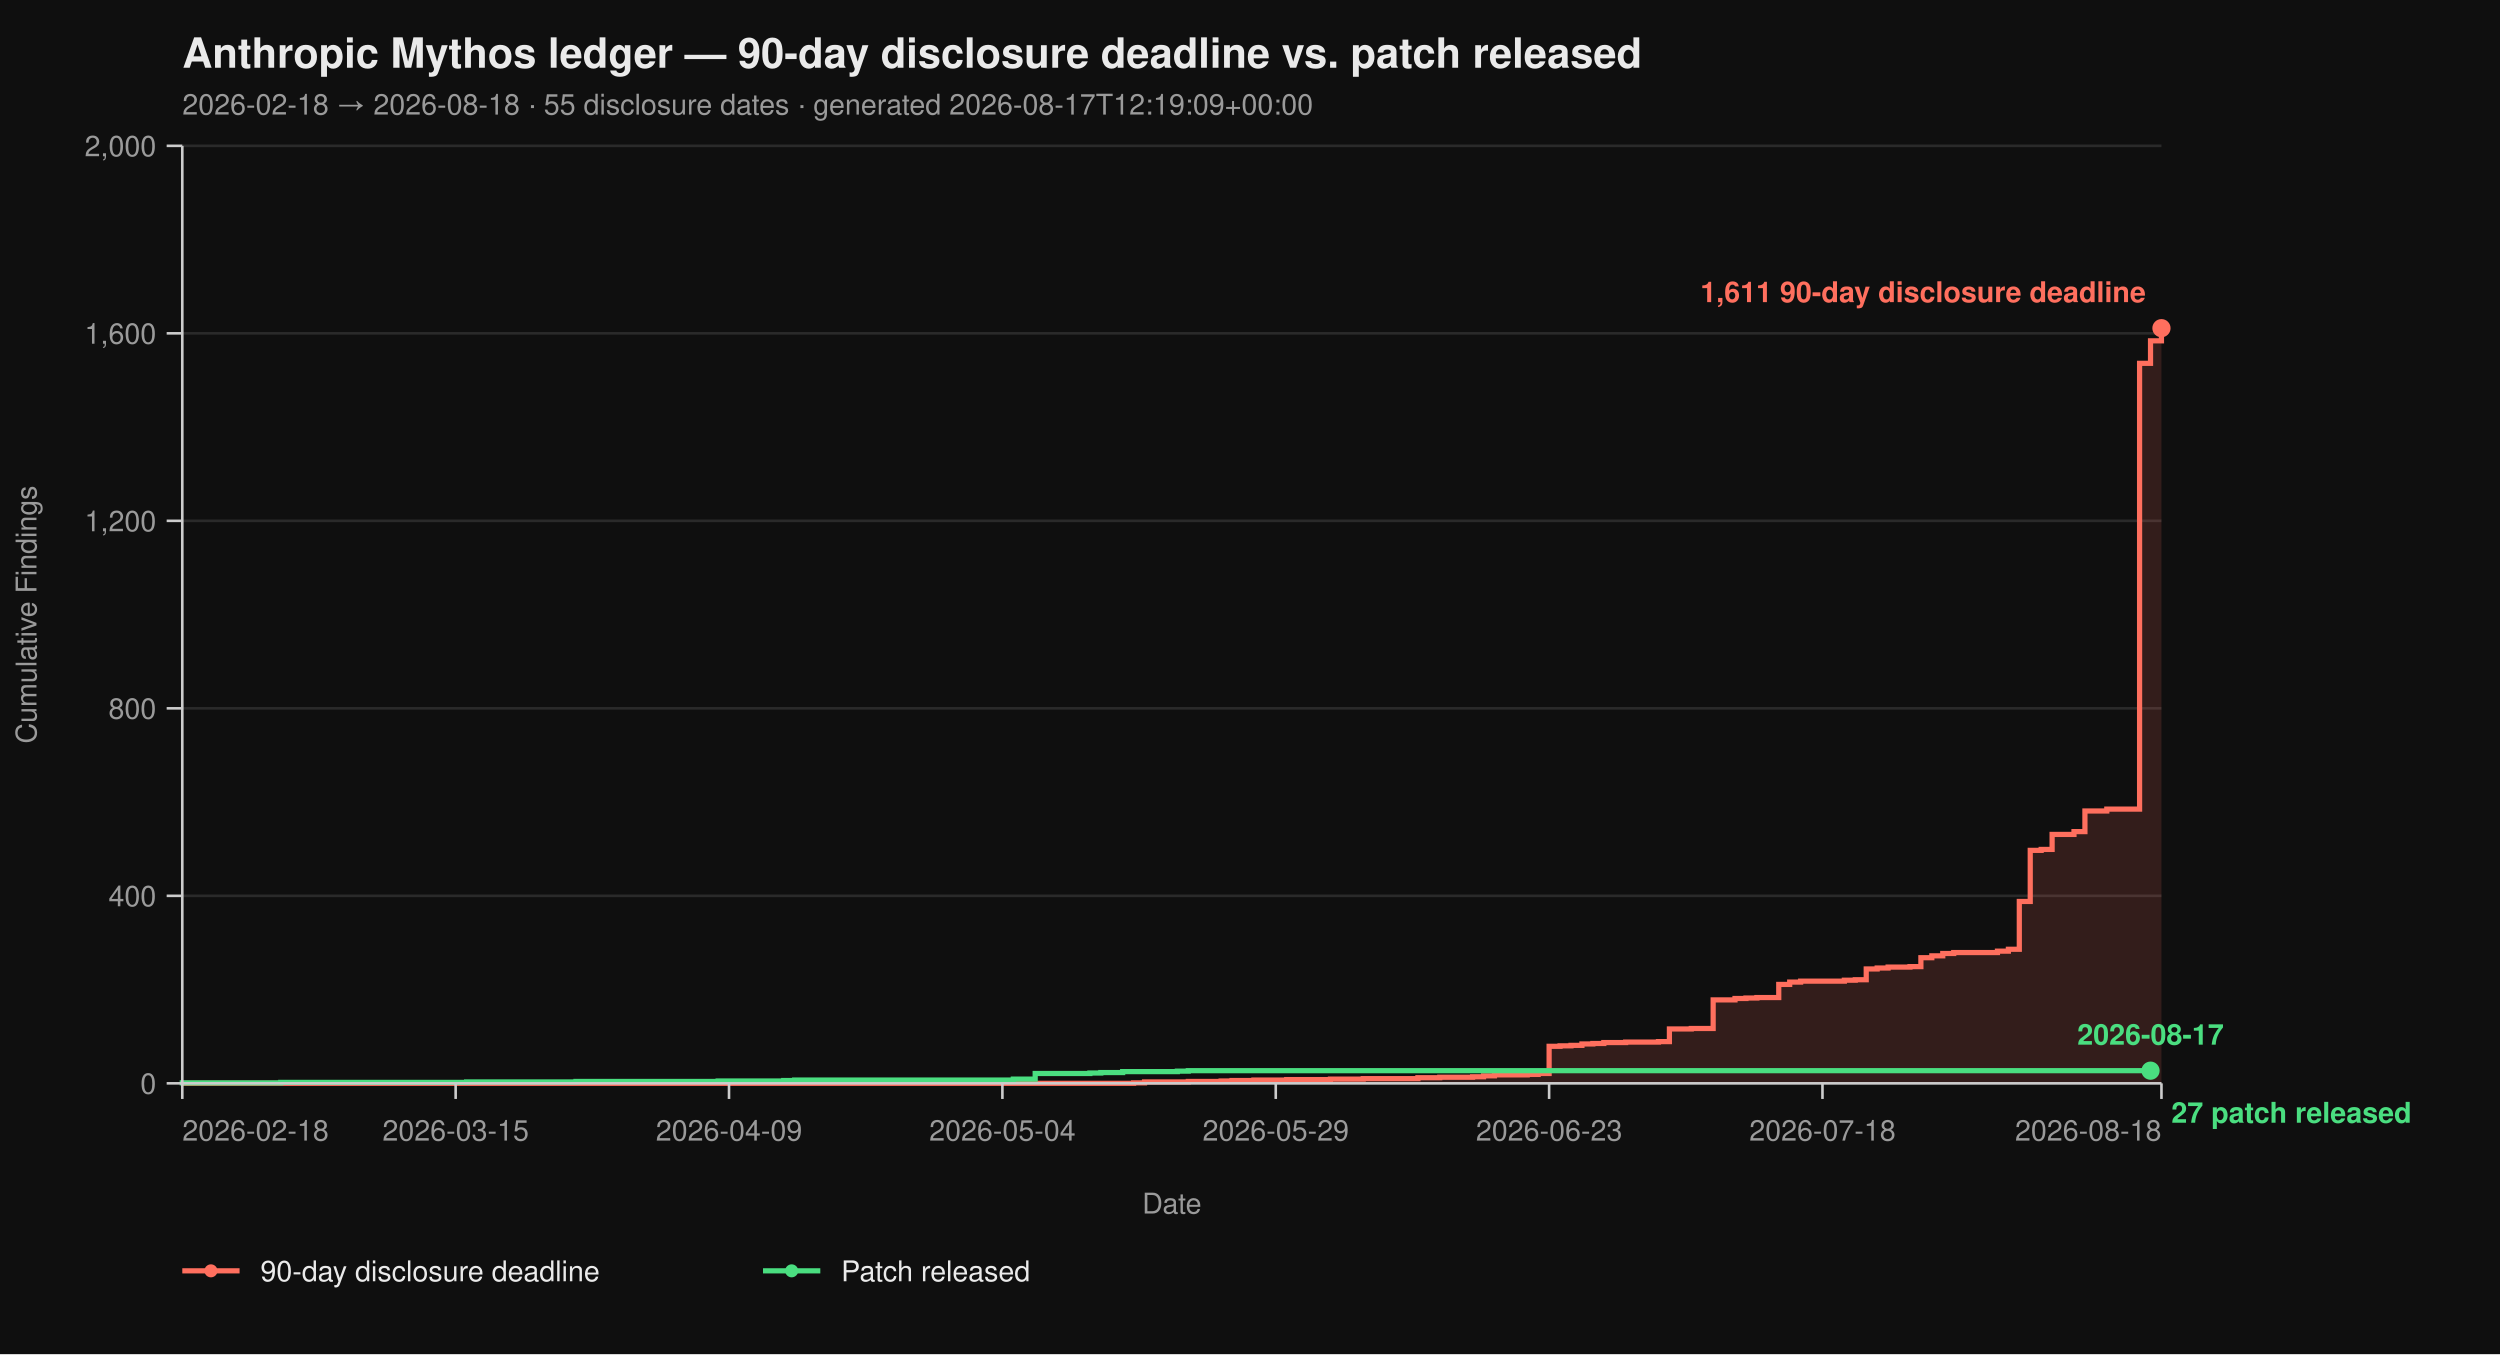
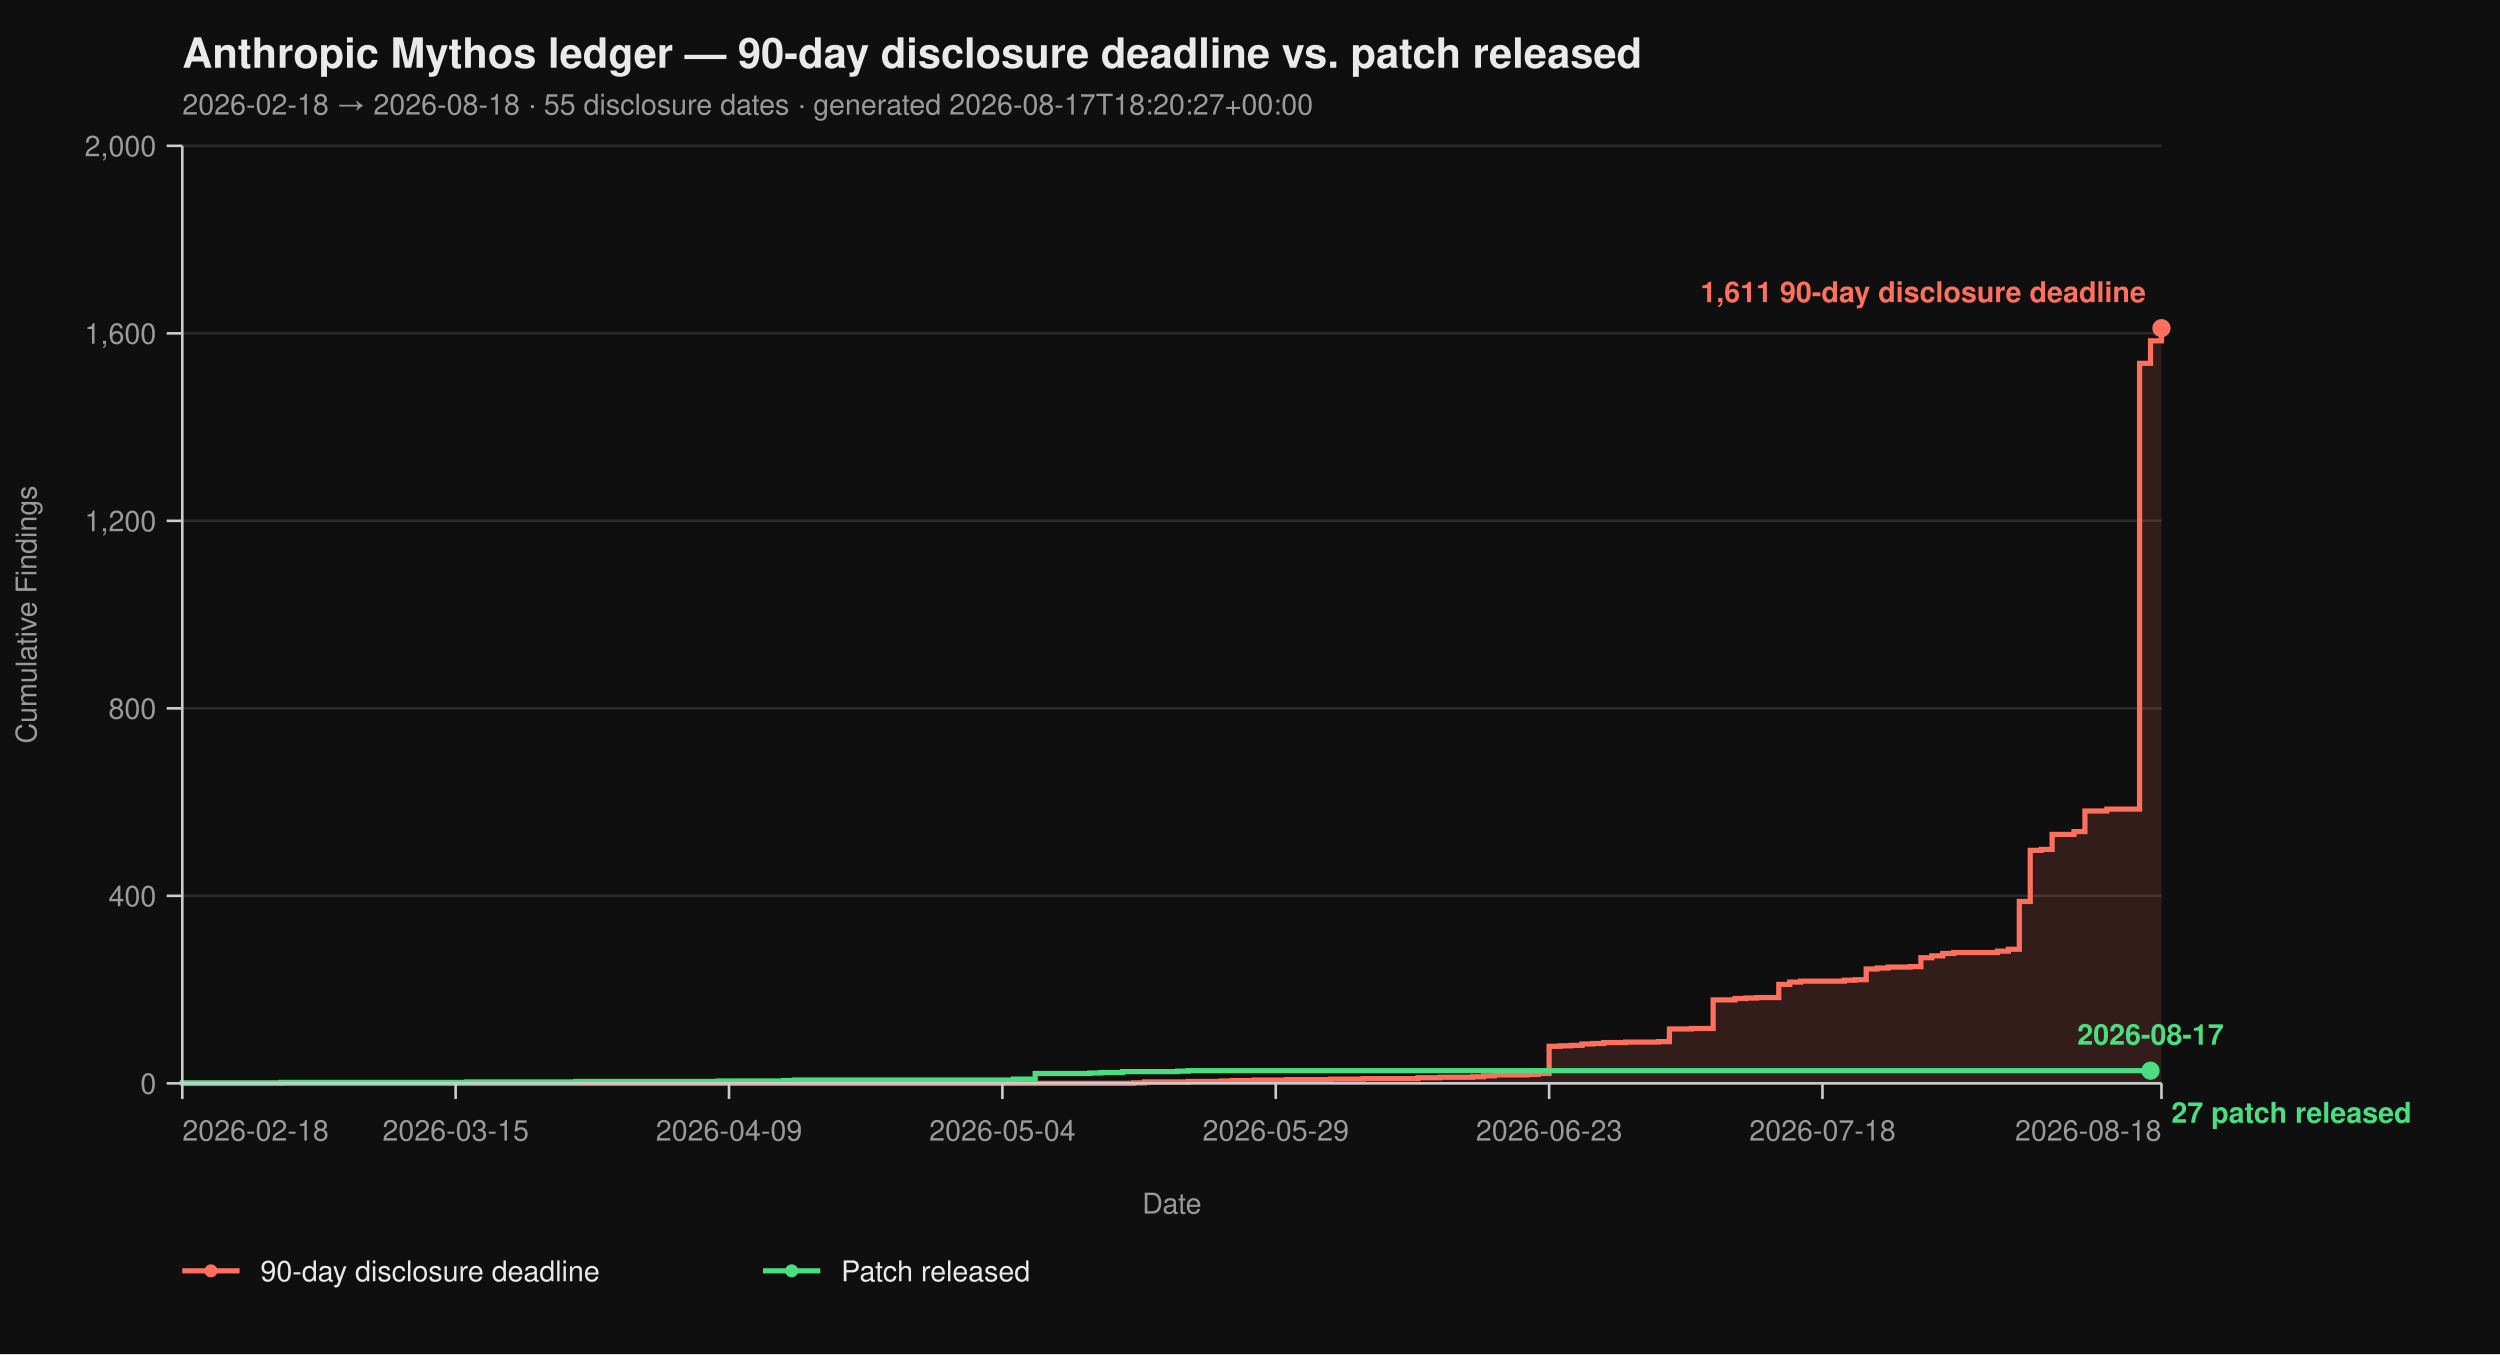
<svg xmlns="http://www.w3.org/2000/svg" viewBox="0 0 960 520" width="960" height="520" font-family="-apple-system, BlinkMacSystemFont, 'Segoe UI', Helvetica, Arial, sans-serif">
  <rect width="100%" height="100%" fill="#0f0f0f" />
  <text x="70" y="26" fill="#eaeaea" font-size="16" font-weight="700">Anthropic Mythos ledger — 90-day disclosure deadline vs. patch released</text>
-   <text x="70" y="44" fill="#9a9a9a" font-size="11">2026-02-18 → 2026-08-18  ·  55 disclosure dates  ·  generated 2026-08-17T12:19:09+00:00</text>
+   <text x="70" y="44" fill="#9a9a9a" font-size="11">2026-02-18 → 2026-08-18  ·  55 disclosure dates  ·  generated 2026-08-17T18:20:27+00:00</text>
  <line x1="70" y1="416.00" x2="830" y2="416.00" stroke="#2a2a2a" stroke-width="1" />
  <line x1="70" y1="344.00" x2="830" y2="344.00" stroke="#2a2a2a" stroke-width="1" />
  <line x1="70" y1="272.00" x2="830" y2="272.00" stroke="#2a2a2a" stroke-width="1" />
  <line x1="70" y1="200.00" x2="830" y2="200.00" stroke="#2a2a2a" stroke-width="1" />
  <line x1="70" y1="128.00" x2="830" y2="128.00" stroke="#2a2a2a" stroke-width="1" />
  <line x1="70" y1="56.00" x2="830" y2="56.00" stroke="#2a2a2a" stroke-width="1" />
  <path d="M 70.00 416.00 L 435.30 416.00 L 435.30 415.82 L 439.50 415.82 L 439.50 415.46 L 456.30 415.46 L 456.30 415.28 L 468.90 415.28 L 468.90 415.10 L 473.09 415.10 L 473.09 414.92 L 481.49 414.92 L 481.49 414.74 L 494.09 414.74 L 494.09 414.56 L 510.88 414.56 L 510.88 414.38 L 523.48 414.38 L 523.48 414.20 L 544.48 414.20 L 544.48 413.84 L 552.87 413.84 L 552.87 413.66 L 565.47 413.66 L 565.47 413.48 L 569.67 413.48 L 569.67 413.12 L 573.87 413.12 L 573.87 412.76 L 586.46 412.76 L 586.46 412.58 L 590.66 412.58 L 590.66 412.22 L 594.86 412.22 L 594.86 401.78 L 599.06 401.78 L 599.06 401.60 L 603.26 401.60 L 603.26 401.42 L 607.46 401.42 L 607.46 400.88 L 611.66 400.88 L 611.66 400.70 L 615.86 400.70 L 615.86 400.34 L 624.25 400.34 L 624.25 400.16 L 636.85 400.16 L 636.85 399.98 L 641.05 399.98 L 641.05 395.12 L 649.45 395.12 L 649.45 394.94 L 657.85 394.94 L 657.85 383.96 L 666.24 383.96 L 666.24 383.42 L 670.44 383.42 L 670.44 383.24 L 674.64 383.24 L 674.64 383.06 L 683.04 383.06 L 683.04 378.02 L 687.24 378.02 L 687.24 377.12 L 691.44 377.12 L 691.44 376.76 L 708.23 376.76 L 708.23 376.40 L 712.43 376.40 L 712.43 376.22 L 716.63 376.22 L 716.63 372.08 L 720.83 372.08 L 720.83 371.72 L 725.03 371.72 L 725.03 371.36 L 733.43 371.36 L 733.43 371.18 L 737.62 371.18 L 737.62 367.76 L 741.82 367.76 L 741.82 367.04 L 746.02 367.04 L 746.02 366.14 L 750.22 366.14 L 750.22 365.78 L 767.02 365.78 L 767.02 365.24 L 771.22 365.24 L 771.22 364.52 L 775.41 364.52 L 775.41 346.16 L 779.61 346.16 L 779.61 326.54 L 783.81 326.54 L 783.81 326.18 L 788.01 326.18 L 788.01 320.42 L 796.41 320.42 L 796.41 319.34 L 800.61 319.34 L 800.61 311.42 L 809.01 311.42 L 809.01 310.70 L 821.60 310.70 L 821.60 139.52 L 825.80 139.52 L 825.80 130.88 L 830.00 130.88 L 830.00 126.02 L 830.00 126.02 L 830.00 416.00 Z" fill="#ff6f5e26" stroke="none" />
  <path d="M 70.00 416.00 L 435.30 416.00 L 435.30 415.82 L 439.50 415.82 L 439.50 415.46 L 456.30 415.46 L 456.30 415.28 L 468.90 415.28 L 468.90 415.10 L 473.09 415.10 L 473.09 414.92 L 481.49 414.92 L 481.49 414.74 L 494.09 414.74 L 494.09 414.56 L 510.88 414.56 L 510.88 414.38 L 523.48 414.38 L 523.48 414.20 L 544.48 414.20 L 544.48 413.84 L 552.87 413.84 L 552.87 413.66 L 565.47 413.66 L 565.47 413.48 L 569.67 413.48 L 569.67 413.12 L 573.87 413.12 L 573.87 412.76 L 586.46 412.76 L 586.46 412.58 L 590.66 412.58 L 590.66 412.22 L 594.86 412.22 L 594.86 401.78 L 599.06 401.78 L 599.06 401.60 L 603.26 401.60 L 603.26 401.42 L 607.46 401.42 L 607.46 400.88 L 611.66 400.88 L 611.66 400.70 L 615.86 400.70 L 615.86 400.34 L 624.25 400.34 L 624.25 400.16 L 636.85 400.16 L 636.85 399.98 L 641.05 399.98 L 641.05 395.12 L 649.45 395.12 L 649.45 394.94 L 657.85 394.94 L 657.85 383.96 L 666.24 383.96 L 666.24 383.42 L 670.44 383.42 L 670.44 383.24 L 674.64 383.24 L 674.64 383.06 L 683.04 383.06 L 683.04 378.02 L 687.24 378.02 L 687.24 377.12 L 691.44 377.12 L 691.44 376.76 L 708.23 376.76 L 708.23 376.40 L 712.43 376.40 L 712.43 376.22 L 716.63 376.22 L 716.63 372.08 L 720.83 372.08 L 720.83 371.72 L 725.03 371.72 L 725.03 371.36 L 733.43 371.36 L 733.43 371.18 L 737.62 371.18 L 737.62 367.76 L 741.82 367.76 L 741.82 367.04 L 746.02 367.04 L 746.02 366.14 L 750.22 366.14 L 750.22 365.78 L 767.02 365.78 L 767.02 365.24 L 771.22 365.24 L 771.22 364.52 L 775.41 364.52 L 775.41 346.16 L 779.61 346.16 L 779.61 326.54 L 783.81 326.54 L 783.81 326.18 L 788.01 326.18 L 788.01 320.42 L 796.41 320.42 L 796.41 319.34 L 800.61 319.34 L 800.61 311.42 L 809.01 311.42 L 809.01 310.70 L 821.60 310.70 L 821.60 139.52 L 825.80 139.52 L 825.80 130.88 L 830.00 130.88 L 830.00 126.02 L 830.00 126.02" fill="none" stroke="#ff6f5e" stroke-width="2" stroke-linejoin="miter" stroke-linecap="butt" />
  <path d="M 70.00 416.00 L 70.00 416.00 L 70.00 415.82 L 107.79 415.82 L 107.79 415.64 L 179.17 415.64 L 179.17 415.46 L 221.16 415.46 L 221.16 415.28 L 275.75 415.28 L 275.75 415.10 L 300.94 415.10 L 300.94 414.92 L 305.14 414.92 L 305.14 414.74 L 389.12 414.74 L 389.12 414.38 L 397.51 414.38 L 397.51 412.22 L 418.51 412.22 L 418.51 412.04 L 422.71 412.04 L 422.71 411.86 L 431.10 411.86 L 431.10 411.50 L 452.10 411.50 L 452.10 411.32 L 456.30 411.32 L 456.30 411.14 L 825.80 411.14" fill="none" stroke="#4ade80" stroke-width="2" stroke-linejoin="miter" stroke-linecap="butt" />
  <line x1="70" y1="56" x2="70" y2="416" stroke="#cccccc" stroke-width="1" />
  <line x1="70" y1="416" x2="830" y2="416" stroke="#cccccc" stroke-width="1" />
  <line x1="64" y1="416.00" x2="70" y2="416.00" stroke="#cccccc" stroke-width="1" />
  <line x1="64" y1="344.00" x2="70" y2="344.00" stroke="#cccccc" stroke-width="1" />
  <line x1="64" y1="272.00" x2="70" y2="272.00" stroke="#cccccc" stroke-width="1" />
  <line x1="64" y1="200.00" x2="70" y2="200.00" stroke="#cccccc" stroke-width="1" />
  <line x1="64" y1="128.00" x2="70" y2="128.00" stroke="#cccccc" stroke-width="1" />
  <line x1="64" y1="56.00" x2="70" y2="56.00" stroke="#cccccc" stroke-width="1" />
  <text x="60" y="420.00" text-anchor="end" fill="#9a9a9a" font-size="11">0</text>
  <text x="60" y="348.00" text-anchor="end" fill="#9a9a9a" font-size="11">400</text>
  <text x="60" y="276.00" text-anchor="end" fill="#9a9a9a" font-size="11">800</text>
  <text x="60" y="204.00" text-anchor="end" fill="#9a9a9a" font-size="11">1,200</text>
  <text x="60" y="132.00" text-anchor="end" fill="#9a9a9a" font-size="11">1,600</text>
  <text x="60" y="60.00" text-anchor="end" fill="#9a9a9a" font-size="11">2,000</text>
  <text x="14" y="236.00" fill="#9a9a9a" font-size="11" transform="rotate(-90 14 236.00)" text-anchor="middle">Cumulative Findings</text>
  <line x1="70.00" y1="416" x2="70.00" y2="422" stroke="#cccccc" stroke-width="1" />
  <line x1="174.97" y1="416" x2="174.97" y2="422" stroke="#cccccc" stroke-width="1" />
  <line x1="279.94" y1="416" x2="279.94" y2="422" stroke="#cccccc" stroke-width="1" />
  <line x1="384.92" y1="416" x2="384.92" y2="422" stroke="#cccccc" stroke-width="1" />
  <line x1="489.89" y1="416" x2="489.89" y2="422" stroke="#cccccc" stroke-width="1" />
  <line x1="594.86" y1="416" x2="594.86" y2="422" stroke="#cccccc" stroke-width="1" />
  <line x1="699.83" y1="416" x2="699.83" y2="422" stroke="#cccccc" stroke-width="1" />
  <line x1="830.00" y1="416" x2="830.00" y2="422" stroke="#cccccc" stroke-width="1" />
  <text x="70.00" y="438" text-anchor="start" fill="#9a9a9a" font-size="11">2026-02-18</text>
  <text x="174.97" y="438" text-anchor="middle" fill="#9a9a9a" font-size="11">2026-03-15</text>
  <text x="279.94" y="438" text-anchor="middle" fill="#9a9a9a" font-size="11">2026-04-09</text>
  <text x="384.92" y="438" text-anchor="middle" fill="#9a9a9a" font-size="11">2026-05-04</text>
  <text x="489.89" y="438" text-anchor="middle" fill="#9a9a9a" font-size="11">2026-05-29</text>
  <text x="594.86" y="438" text-anchor="middle" fill="#9a9a9a" font-size="11">2026-06-23</text>
  <text x="699.83" y="438" text-anchor="middle" fill="#9a9a9a" font-size="11">2026-07-18</text>
  <text x="830.00" y="438" text-anchor="end" fill="#9a9a9a" font-size="11">2026-08-18</text>
  <text x="450.00" y="466" fill="#9a9a9a" font-size="11" text-anchor="middle">Date</text>
  <circle cx="830.00" cy="126.02" r="3.5" fill="#ff6f5e" />
  <text x="824.00" y="116.02" text-anchor="end" fill="#ff6f5e" font-size="11" font-weight="600">1,611 90-day disclosure deadline</text>
  <circle cx="825.80" cy="411.14" r="3.5" fill="#4ade80" />
  <text x="833.80" y="431.14" text-anchor="start" fill="#4ade80" font-size="11" font-weight="600">27 patch released</text>
  <text x="825.80" y="401.14" text-anchor="middle" fill="#4ade80" font-size="11" font-weight="600">2026-08-17</text>
  <line x1="70" y1="488" x2="92" y2="488" stroke="#ff6f5e" stroke-width="2" />
  <circle cx="81" cy="488" r="2.5" fill="#ff6f5e" />
  <text x="100" y="492" fill="#eaeaea" font-size="11">90-day disclosure deadline</text>
  <line x1="293.0" y1="488" x2="315.0" y2="488" stroke="#4ade80" stroke-width="2" />
  <circle cx="304.0" cy="488" r="2.5" fill="#4ade80" />
  <text x="323.0" y="492" fill="#eaeaea" font-size="11">Patch released</text>
</svg>
